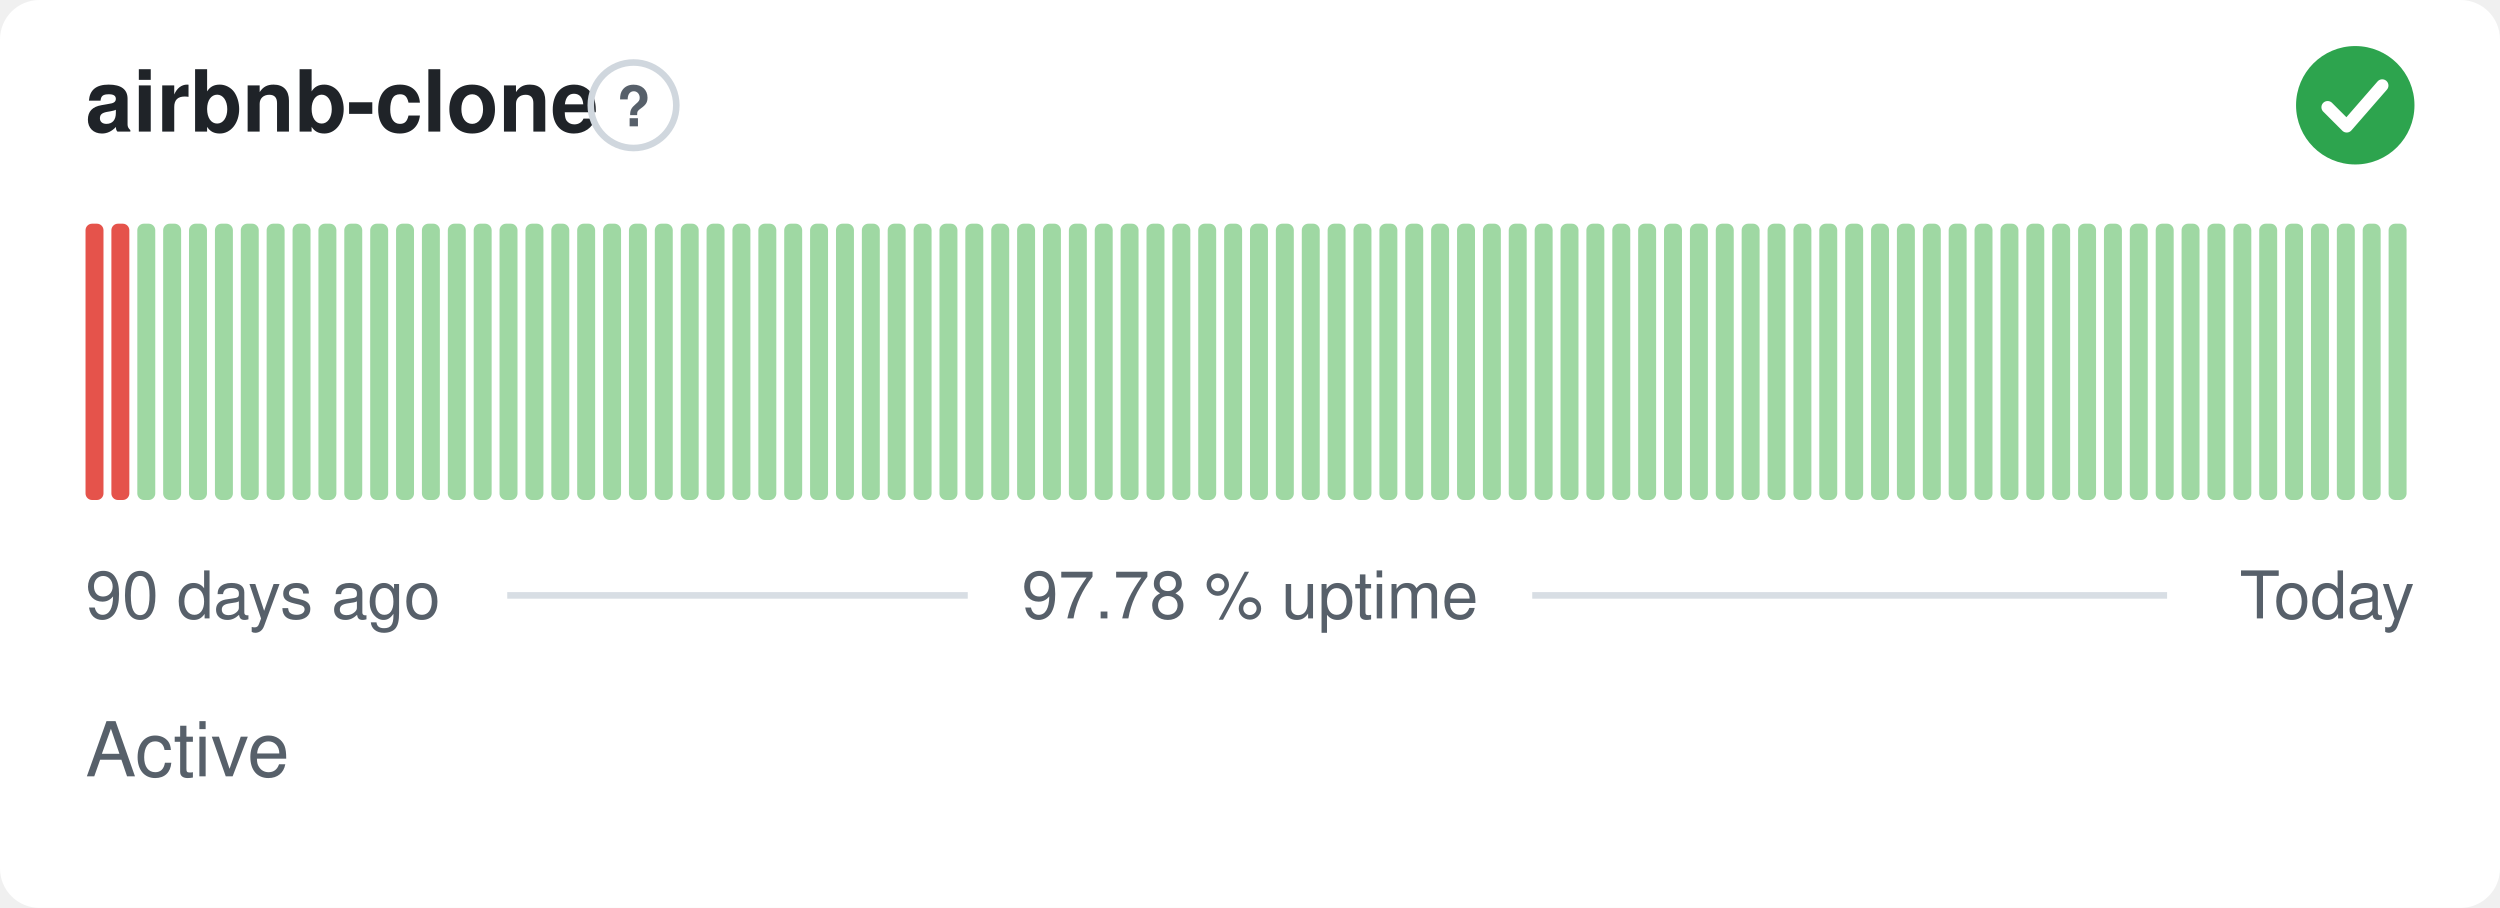
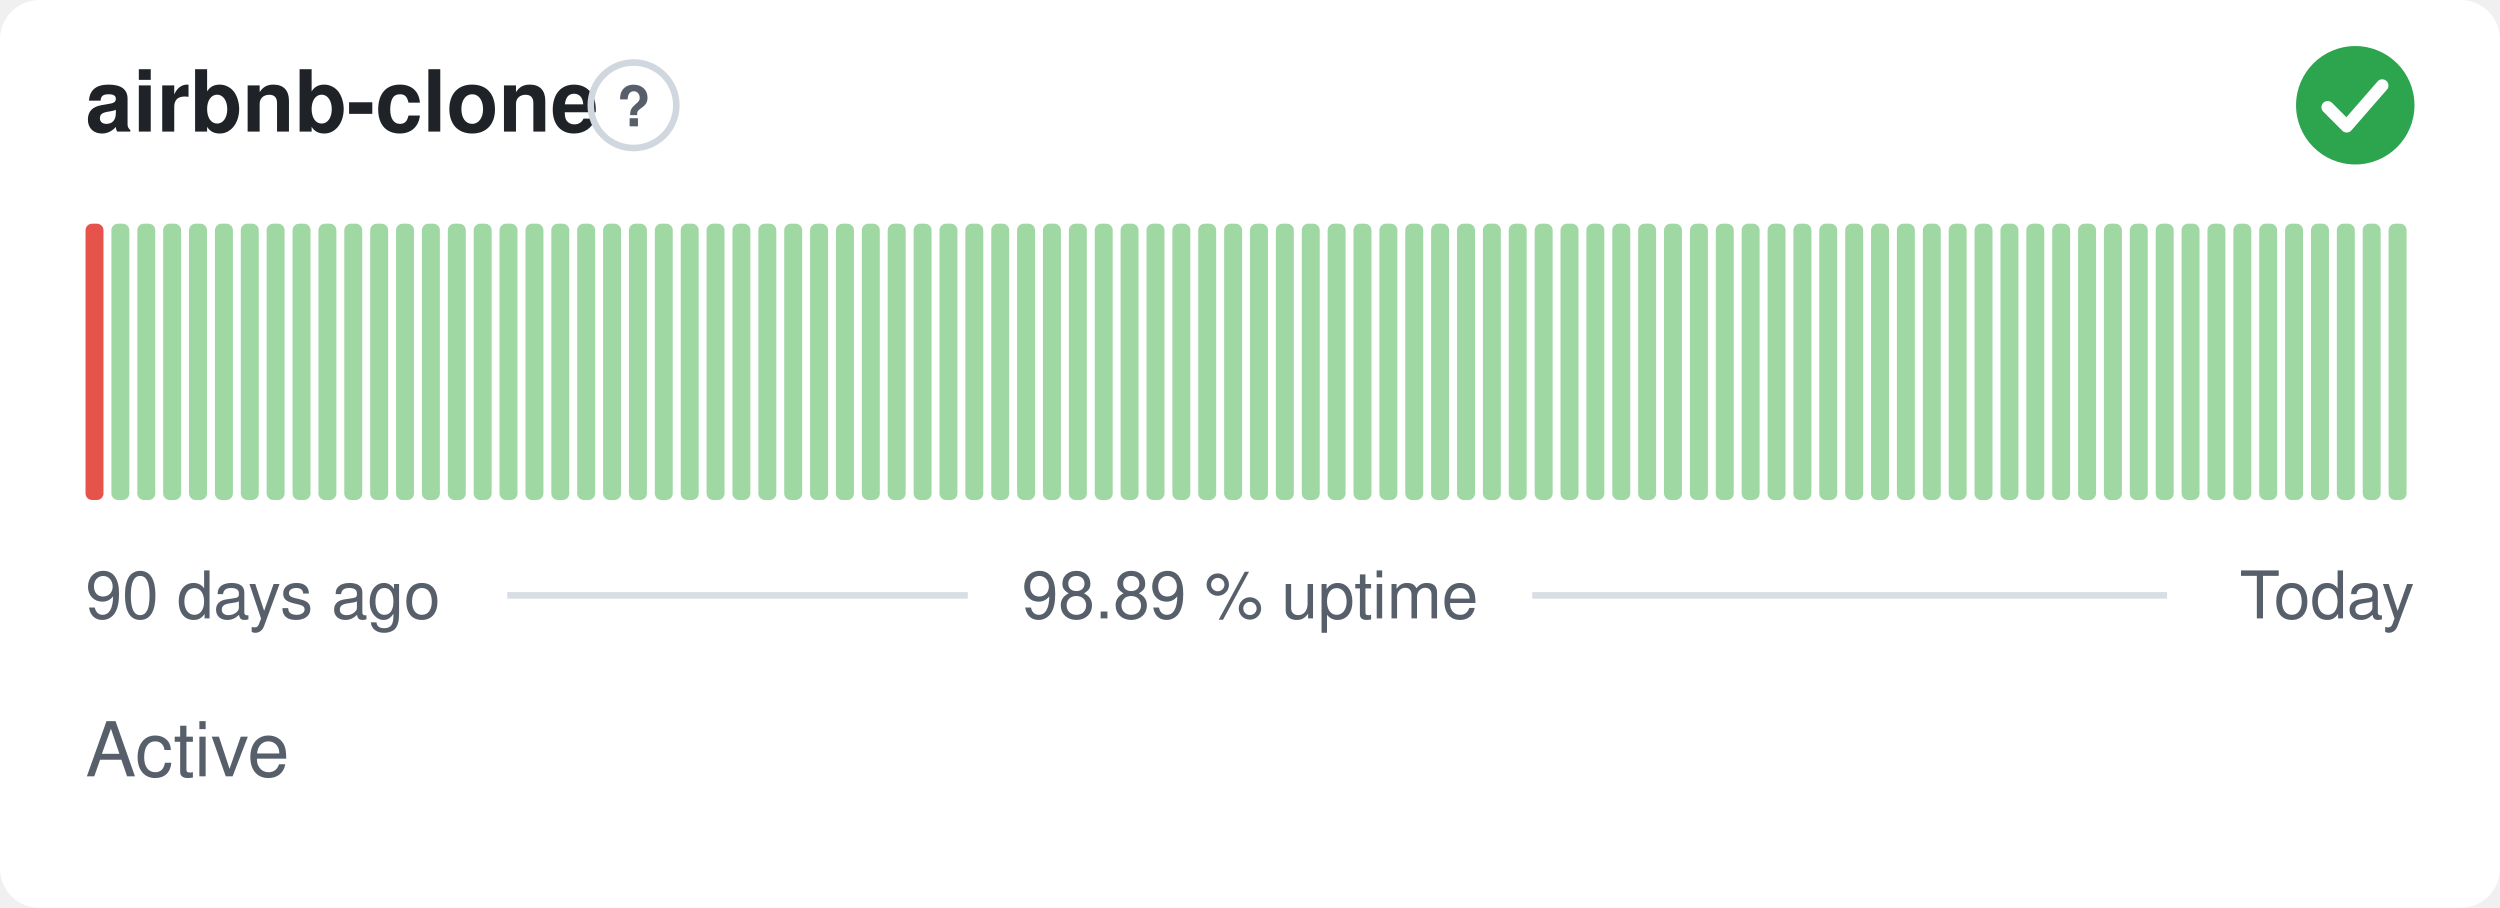
- <svg xmlns="http://www.w3.org/2000/svg" width="380" height="138" viewBox="0 0 380 138" role="img" aria-label="airbnb-clone: Active, 97.78 % uptime over the last 90 days" font-family="-apple-system,BlinkMacSystemFont,'Segoe UI',Helvetica,Arial,sans-serif">
+ <svg xmlns="http://www.w3.org/2000/svg" width="380" height="138" viewBox="0 0 380 138" role="img" aria-label="airbnb-clone: Active, 98.89 % uptime over the last 90 days" font-family="-apple-system,BlinkMacSystemFont,'Segoe UI',Helvetica,Arial,sans-serif">
  <style>
    @media (prefers-color-scheme: dark) {
      .bg { fill: #0d1117 }
      .title { fill: #e6edf3 }
      .muted { fill: #8b949e }
      .hint { stroke: #30363d }
      .rule { stroke: #30363d }
      .nodata { fill: #21262d }
    }
  </style>
  <rect class="bg" width="380" height="138" rx="6" fill="#ffffff" />
  <text class="title" x="13" y="20" font-size="13" font-weight="600" fill="#1f2328">airbnb-clone</text>
  <circle class="hint" cx="96.3" cy="16" r="6.5" fill="none" stroke="#d0d7de" stroke-width="1" />
  <text class="muted" x="96.3" y="19.2" text-anchor="middle" font-size="8.5" font-weight="700" fill="#57606a">?</text>
  <circle cx="358" cy="16" r="9" fill="#2da44e" />
  <path d="M353.80 16.30l2.90 2.90 5.40 -6.20" fill="none" stroke="#fff" stroke-width="1.89" stroke-linecap="round" stroke-linejoin="round" />
  <rect x="13.00" y="34.00" width="2.73" height="42.00" rx="1" fill="#e5534b" />
-   <rect x="16.93" y="34.00" width="2.73" height="42.00" rx="1" fill="#e5534b" />
+   <rect x="16.93" y="34.00" width="2.73" height="42.00" rx="1" fill="#9fd8a3" />
  <rect x="20.87" y="34.00" width="2.73" height="42.00" rx="1" fill="#9fd8a3" />
  <rect x="24.80" y="34.00" width="2.73" height="42.00" rx="1" fill="#9fd8a3" />
  <rect x="28.73" y="34.00" width="2.73" height="42.00" rx="1" fill="#9fd8a3" />
  <rect x="32.67" y="34.00" width="2.73" height="42.00" rx="1" fill="#9fd8a3" />
  <rect x="36.60" y="34.00" width="2.73" height="42.00" rx="1" fill="#9fd8a3" />
  <rect x="40.53" y="34.00" width="2.73" height="42.00" rx="1" fill="#9fd8a3" />
  <rect x="44.47" y="34.00" width="2.73" height="42.00" rx="1" fill="#9fd8a3" />
  <rect x="48.40" y="34.00" width="2.73" height="42.00" rx="1" fill="#9fd8a3" />
  <rect x="52.33" y="34.00" width="2.73" height="42.00" rx="1" fill="#9fd8a3" />
  <rect x="56.27" y="34.00" width="2.73" height="42.00" rx="1" fill="#9fd8a3" />
  <rect x="60.20" y="34.00" width="2.73" height="42.00" rx="1" fill="#9fd8a3" />
  <rect x="64.13" y="34.00" width="2.73" height="42.00" rx="1" fill="#9fd8a3" />
  <rect x="68.07" y="34.00" width="2.73" height="42.00" rx="1" fill="#9fd8a3" />
  <rect x="72.00" y="34.00" width="2.73" height="42.00" rx="1" fill="#9fd8a3" />
  <rect x="75.93" y="34.00" width="2.73" height="42.00" rx="1" fill="#9fd8a3" />
  <rect x="79.87" y="34.00" width="2.73" height="42.00" rx="1" fill="#9fd8a3" />
  <rect x="83.80" y="34.00" width="2.73" height="42.00" rx="1" fill="#9fd8a3" />
  <rect x="87.73" y="34.00" width="2.73" height="42.00" rx="1" fill="#9fd8a3" />
  <rect x="91.67" y="34.00" width="2.73" height="42.00" rx="1" fill="#9fd8a3" />
  <rect x="95.60" y="34.00" width="2.73" height="42.00" rx="1" fill="#9fd8a3" />
  <rect x="99.53" y="34.00" width="2.73" height="42.00" rx="1" fill="#9fd8a3" />
  <rect x="103.47" y="34.00" width="2.73" height="42.00" rx="1" fill="#9fd8a3" />
  <rect x="107.40" y="34.00" width="2.73" height="42.00" rx="1" fill="#9fd8a3" />
  <rect x="111.33" y="34.00" width="2.73" height="42.00" rx="1" fill="#9fd8a3" />
  <rect x="115.27" y="34.00" width="2.73" height="42.00" rx="1" fill="#9fd8a3" />
  <rect x="119.20" y="34.00" width="2.73" height="42.00" rx="1" fill="#9fd8a3" />
  <rect x="123.13" y="34.00" width="2.73" height="42.00" rx="1" fill="#9fd8a3" />
  <rect x="127.07" y="34.00" width="2.73" height="42.00" rx="1" fill="#9fd8a3" />
  <rect x="131.00" y="34.00" width="2.73" height="42.00" rx="1" fill="#9fd8a3" />
  <rect x="134.93" y="34.00" width="2.73" height="42.00" rx="1" fill="#9fd8a3" />
  <rect x="138.87" y="34.00" width="2.73" height="42.00" rx="1" fill="#9fd8a3" />
  <rect x="142.80" y="34.00" width="2.73" height="42.00" rx="1" fill="#9fd8a3" />
  <rect x="146.73" y="34.00" width="2.73" height="42.00" rx="1" fill="#9fd8a3" />
  <rect x="150.67" y="34.00" width="2.73" height="42.00" rx="1" fill="#9fd8a3" />
  <rect x="154.60" y="34.00" width="2.73" height="42.00" rx="1" fill="#9fd8a3" />
  <rect x="158.53" y="34.00" width="2.73" height="42.00" rx="1" fill="#9fd8a3" />
  <rect x="162.47" y="34.00" width="2.73" height="42.00" rx="1" fill="#9fd8a3" />
  <rect x="166.40" y="34.00" width="2.73" height="42.00" rx="1" fill="#9fd8a3" />
  <rect x="170.33" y="34.00" width="2.73" height="42.00" rx="1" fill="#9fd8a3" />
  <rect x="174.27" y="34.00" width="2.73" height="42.00" rx="1" fill="#9fd8a3" />
  <rect x="178.20" y="34.00" width="2.73" height="42.00" rx="1" fill="#9fd8a3" />
  <rect x="182.13" y="34.00" width="2.73" height="42.00" rx="1" fill="#9fd8a3" />
  <rect x="186.07" y="34.00" width="2.73" height="42.00" rx="1" fill="#9fd8a3" />
  <rect x="190.00" y="34.00" width="2.73" height="42.00" rx="1" fill="#9fd8a3" />
  <rect x="193.93" y="34.00" width="2.73" height="42.00" rx="1" fill="#9fd8a3" />
  <rect x="197.87" y="34.00" width="2.73" height="42.00" rx="1" fill="#9fd8a3" />
  <rect x="201.80" y="34.00" width="2.73" height="42.00" rx="1" fill="#9fd8a3" />
  <rect x="205.73" y="34.00" width="2.73" height="42.00" rx="1" fill="#9fd8a3" />
  <rect x="209.67" y="34.00" width="2.73" height="42.00" rx="1" fill="#9fd8a3" />
  <rect x="213.60" y="34.00" width="2.73" height="42.00" rx="1" fill="#9fd8a3" />
  <rect x="217.53" y="34.00" width="2.73" height="42.00" rx="1" fill="#9fd8a3" />
  <rect x="221.47" y="34.00" width="2.73" height="42.00" rx="1" fill="#9fd8a3" />
  <rect x="225.40" y="34.00" width="2.73" height="42.00" rx="1" fill="#9fd8a3" />
  <rect x="229.33" y="34.00" width="2.73" height="42.00" rx="1" fill="#9fd8a3" />
  <rect x="233.27" y="34.00" width="2.73" height="42.00" rx="1" fill="#9fd8a3" />
  <rect x="237.20" y="34.00" width="2.73" height="42.00" rx="1" fill="#9fd8a3" />
  <rect x="241.13" y="34.00" width="2.73" height="42.00" rx="1" fill="#9fd8a3" />
  <rect x="245.07" y="34.00" width="2.73" height="42.00" rx="1" fill="#9fd8a3" />
  <rect x="249.00" y="34.00" width="2.73" height="42.00" rx="1" fill="#9fd8a3" />
  <rect x="252.93" y="34.00" width="2.73" height="42.00" rx="1" fill="#9fd8a3" />
  <rect x="256.87" y="34.00" width="2.73" height="42.00" rx="1" fill="#9fd8a3" />
  <rect x="260.80" y="34.00" width="2.73" height="42.00" rx="1" fill="#9fd8a3" />
  <rect x="264.73" y="34.00" width="2.73" height="42.00" rx="1" fill="#9fd8a3" />
  <rect x="268.67" y="34.00" width="2.73" height="42.00" rx="1" fill="#9fd8a3" />
  <rect x="272.60" y="34.00" width="2.73" height="42.00" rx="1" fill="#9fd8a3" />
  <rect x="276.53" y="34.00" width="2.73" height="42.00" rx="1" fill="#9fd8a3" />
  <rect x="280.47" y="34.00" width="2.73" height="42.00" rx="1" fill="#9fd8a3" />
  <rect x="284.40" y="34.00" width="2.73" height="42.00" rx="1" fill="#9fd8a3" />
  <rect x="288.33" y="34.00" width="2.73" height="42.00" rx="1" fill="#9fd8a3" />
  <rect x="292.27" y="34.00" width="2.73" height="42.00" rx="1" fill="#9fd8a3" />
  <rect x="296.20" y="34.00" width="2.73" height="42.00" rx="1" fill="#9fd8a3" />
  <rect x="300.13" y="34.00" width="2.73" height="42.00" rx="1" fill="#9fd8a3" />
  <rect x="304.07" y="34.00" width="2.73" height="42.00" rx="1" fill="#9fd8a3" />
  <rect x="308.00" y="34.00" width="2.73" height="42.00" rx="1" fill="#9fd8a3" />
  <rect x="311.93" y="34.00" width="2.73" height="42.00" rx="1" fill="#9fd8a3" />
  <rect x="315.87" y="34.00" width="2.73" height="42.00" rx="1" fill="#9fd8a3" />
  <rect x="319.80" y="34.00" width="2.73" height="42.00" rx="1" fill="#9fd8a3" />
  <rect x="323.73" y="34.00" width="2.73" height="42.00" rx="1" fill="#9fd8a3" />
  <rect x="327.67" y="34.00" width="2.73" height="42.00" rx="1" fill="#9fd8a3" />
  <rect x="331.60" y="34.00" width="2.73" height="42.00" rx="1" fill="#9fd8a3" />
  <rect x="335.53" y="34.00" width="2.73" height="42.00" rx="1" fill="#9fd8a3" />
  <rect x="339.47" y="34.00" width="2.73" height="42.00" rx="1" fill="#9fd8a3" />
  <rect x="343.40" y="34.00" width="2.73" height="42.00" rx="1" fill="#9fd8a3" />
  <rect x="347.33" y="34.00" width="2.73" height="42.00" rx="1" fill="#9fd8a3" />
  <rect x="351.27" y="34.00" width="2.73" height="42.00" rx="1" fill="#9fd8a3" />
  <rect x="355.20" y="34.00" width="2.73" height="42.00" rx="1" fill="#9fd8a3" />
  <rect x="359.13" y="34.00" width="2.73" height="42.00" rx="1" fill="#9fd8a3" />
  <rect x="363.07" y="34.00" width="2.73" height="42.00" rx="1" fill="#9fd8a3" />
  <text class="muted" x="13" y="94" font-size="10" fill="#57606a">90 days ago</text>
-   <text class="muted" x="190" y="94" text-anchor="middle" font-size="10" fill="#57606a">97.78 % uptime</text>
+   <text class="muted" x="190" y="94" text-anchor="middle" font-size="10" fill="#57606a">98.89 % uptime</text>
  <text class="muted" x="367" y="94" text-anchor="end" font-size="10" fill="#57606a">Today</text>
  <line class="rule" x1="77.1" y1="90.5" x2="147.1" y2="90.5" stroke="#d8dee4" stroke-width="1" />
  <line class="rule" x1="232.9" y1="90.5" x2="329.4" y2="90.5" stroke="#d8dee4" stroke-width="1" />
  <text class="muted" x="13" y="118" font-size="11.5" fill="#57606a">Active</text>
</svg>
